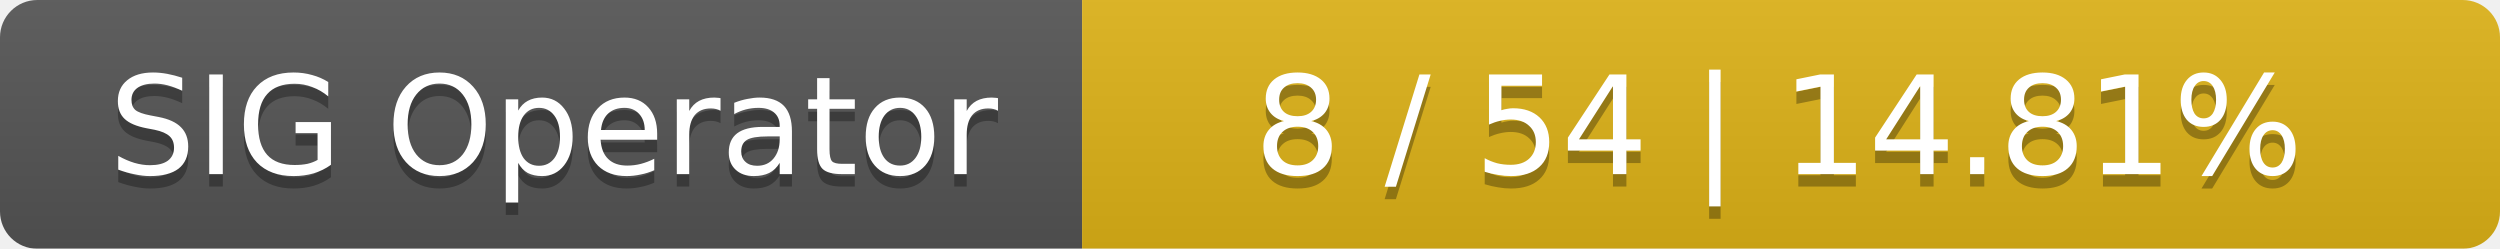
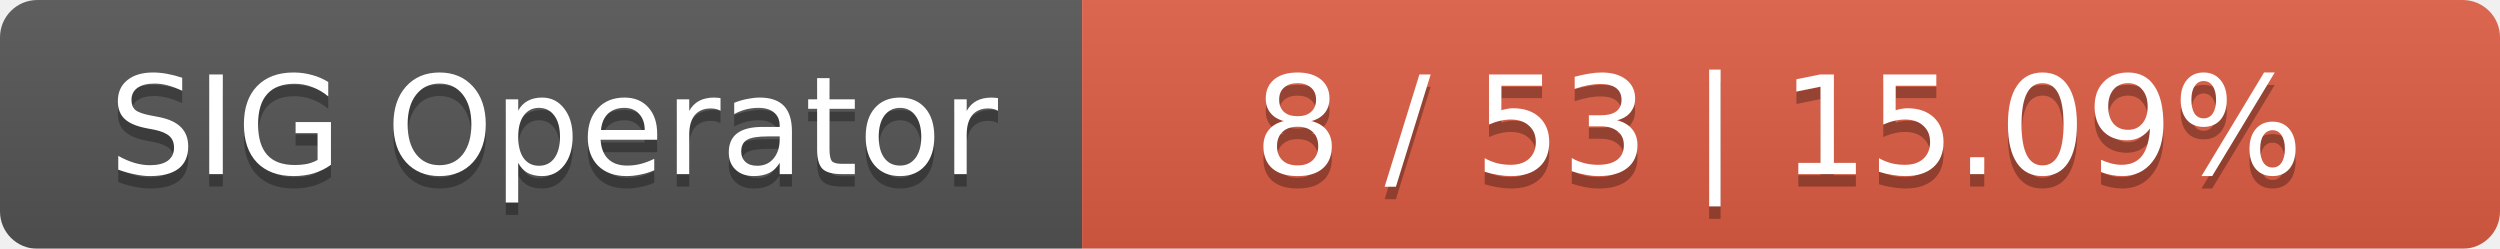
<svg xmlns="http://www.w3.org/2000/svg" width="201" height="20">
  <linearGradient id="smooth" x2="0" y2="100%">
    <stop offset="0" stop-color="#bbb" stop-opacity=".1" />
    <stop offset="1" stop-opacity=".1" />
  </linearGradient>
  <mask id="round">
    <rect width="201" height="20" rx="3" fill="#fff" />
  </mask>
  <g mask="url(#round)">
    <rect width="87" height="20" fill="#555" />
-     <rect x="87" width="114" height="20" fill="#dfb317" />
+     <rect x="87" width="114" height="20" fill="#e05d44" />
    <rect width="201" height="20" fill="url(#smooth)" />
  </g>
  <g fill="#fff" text-anchor="middle" font-family="DejaVu Sans,Verdana,Geneva,sans-serif" font-size="11">
    <text x="44.5" y="15" fill="#010101" fill-opacity=".3">SIG Operator</text>
    <text x="44.5" y="14">SIG Operator</text>
-     <text x="143" y="15" fill="#010101" fill-opacity=".3">8 / 54    |    14.81%</text>
-     <text x="143" y="14">8 / 54    |    14.81%</text>
+     <text x="143" y="15" fill="#010101" fill-opacity=".3">8 / 53    |    15.09%</text>
+     <text x="143" y="14">8 / 53    |    15.09%</text>
  </g>
</svg>
